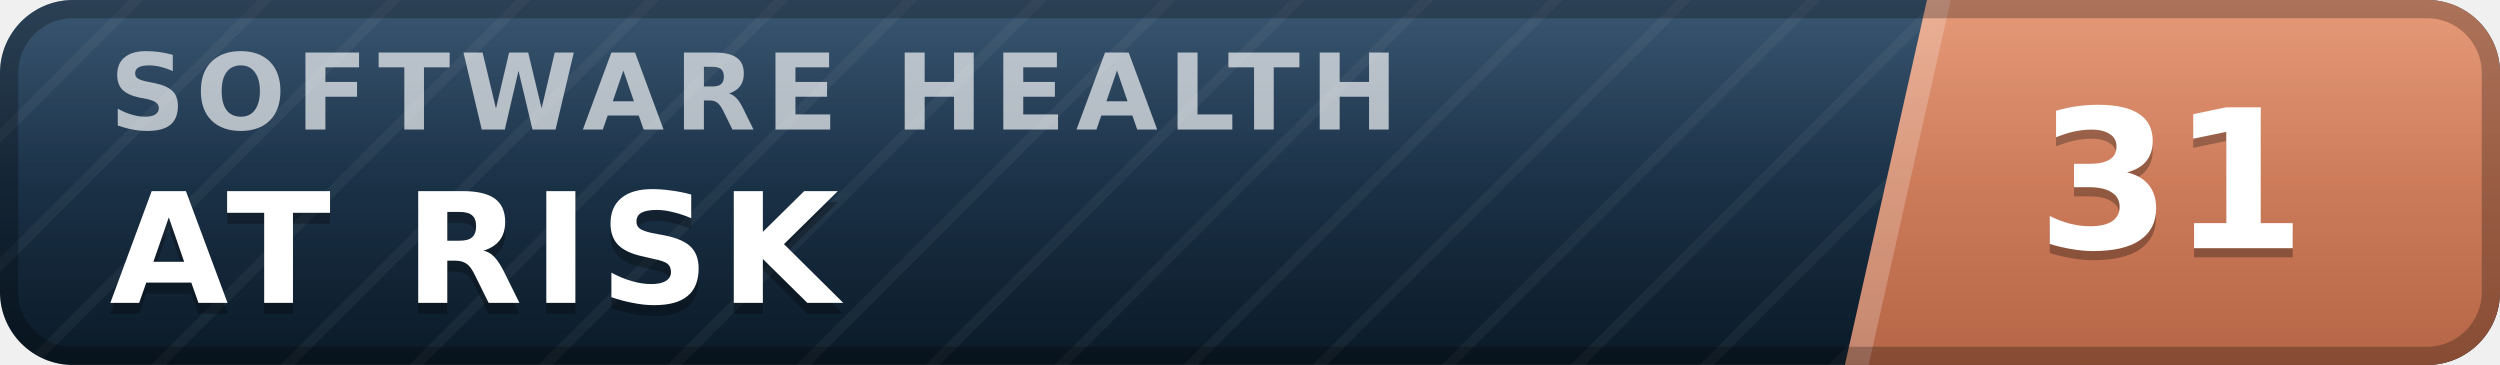
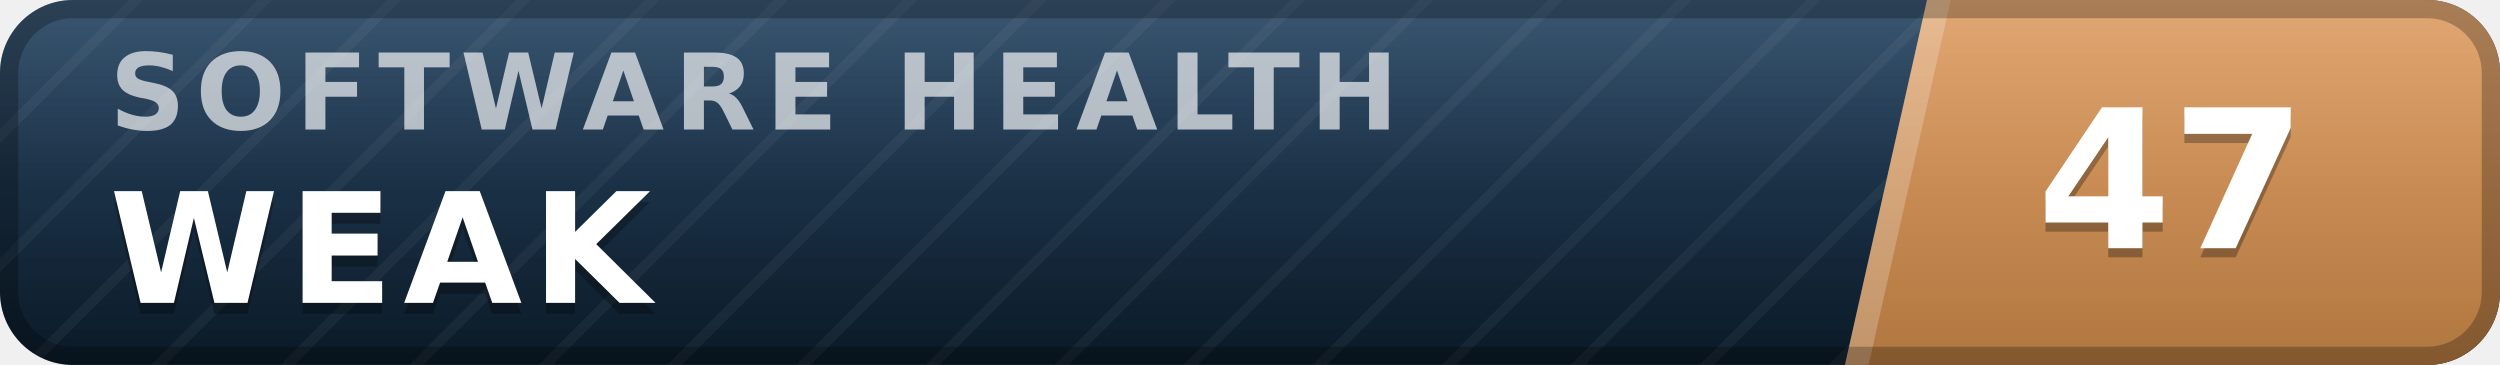
- <svg xmlns="http://www.w3.org/2000/svg" width="137" height="20" viewBox="0 0 137 20" role="img" aria-label="inspect.software software health index 31 of 100, at risk" font-family="Verdana,DejaVu Sans,Geneva,sans-serif">
+ <svg xmlns="http://www.w3.org/2000/svg" width="137" height="20" viewBox="0 0 137 20" role="img" aria-label="inspect.software software health index 47 of 100, weak" font-family="Verdana,DejaVu Sans,Geneva,sans-serif">
  <defs>
    <linearGradient id="plate" x1="0" y1="0" x2="0" y2="1">
      <stop offset="0" stop-color="#1d3d5c" />
      <stop offset="1" stop-color="#0a1926" />
    </linearGradient>
    <linearGradient id="endplate" x1="0" y1="0" x2="0" y2="1">
-       <stop offset="0" stop-color="#e18a64" />
-       <stop offset="1" stop-color="#b56546" />
+       <stop offset="0" stop-color="#dd9a5e" />
+       <stop offset="1" stop-color="#b0763f" />
    </linearGradient>
    <linearGradient id="gloss" x1="0" y1="0" x2="0" y2="1">
      <stop offset="0" stop-color="#fff" stop-opacity=".13" />
      <stop offset=".5" stop-color="#fff" stop-opacity=".03" />
      <stop offset="1" stop-color="#fff" stop-opacity="0" />
    </linearGradient>
    <pattern id="guilloche" width="5" height="5" patternUnits="userSpaceOnUse" patternTransform="rotate(45)">
      <line x1="0" y1="0" x2="0" y2="5" stroke="#fff" stroke-opacity=".045" stroke-width="1.1" />
    </pattern>
    <clipPath id="rounded">
      <rect width="137" height="20" rx="4" />
    </clipPath>
  </defs>
  <g clip-path="url(#rounded)">
    <rect width="137" height="20" fill="url(#plate)" />
    <rect width="137" height="20" fill="url(#guilloche)" />
    <polygon points="105.6,0 137,0 137,20 101.1,20" fill="url(#endplate)" />
    <polygon points="105.6,0 106.9,0 102.4,20 101.1,20" fill="#fff" fill-opacity=".22" />
    <text x="6.0" y="7.1" font-size="5.8" letter-spacing="0.55" fill="#fff" fill-opacity=".66" font-weight="bold" textLength="76.3" lengthAdjust="spacing">SOFTWARE HEALTH</text>
-     <text x="6.0" y="17.2" font-size="8.4" fill="#000" fill-opacity=".3" font-weight="bold" letter-spacing="0.55" textLength="43.3" lengthAdjust="spacing">AT RISK</text>
-     <text x="6.0" y="16.6" font-size="8.4" fill="#fff" font-weight="bold" letter-spacing="0.55" textLength="43.3" lengthAdjust="spacing">AT RISK</text>
-     <text x="119.0" y="14.1" font-size="10.6" fill="#000" fill-opacity=".3" font-weight="bold" text-anchor="middle">31</text>
-     <text x="119.0" y="13.6" font-size="10.6" fill="#fff" font-weight="bold" text-anchor="middle">31</text>
+     <text x="6.0" y="17.2" font-size="8.4" fill="#000" fill-opacity=".3" font-weight="bold" letter-spacing="0.55" textLength="30.3" lengthAdjust="spacing">WEAK</text>
+     <text x="6.0" y="16.6" font-size="8.4" fill="#fff" font-weight="bold" letter-spacing="0.55" textLength="30.3" lengthAdjust="spacing">WEAK</text>
+     <text x="119.0" y="14.1" font-size="10.6" fill="#000" fill-opacity=".3" font-weight="bold" text-anchor="middle">47</text>
+     <text x="119.0" y="13.6" font-size="10.6" fill="#fff" font-weight="bold" text-anchor="middle">47</text>
    <rect width="137" height="20" fill="url(#gloss)" />
  </g>
  <rect x=".5" y=".5" width="136" height="19" rx="3.5" fill="none" stroke="#000" stroke-opacity=".25" />
</svg>
